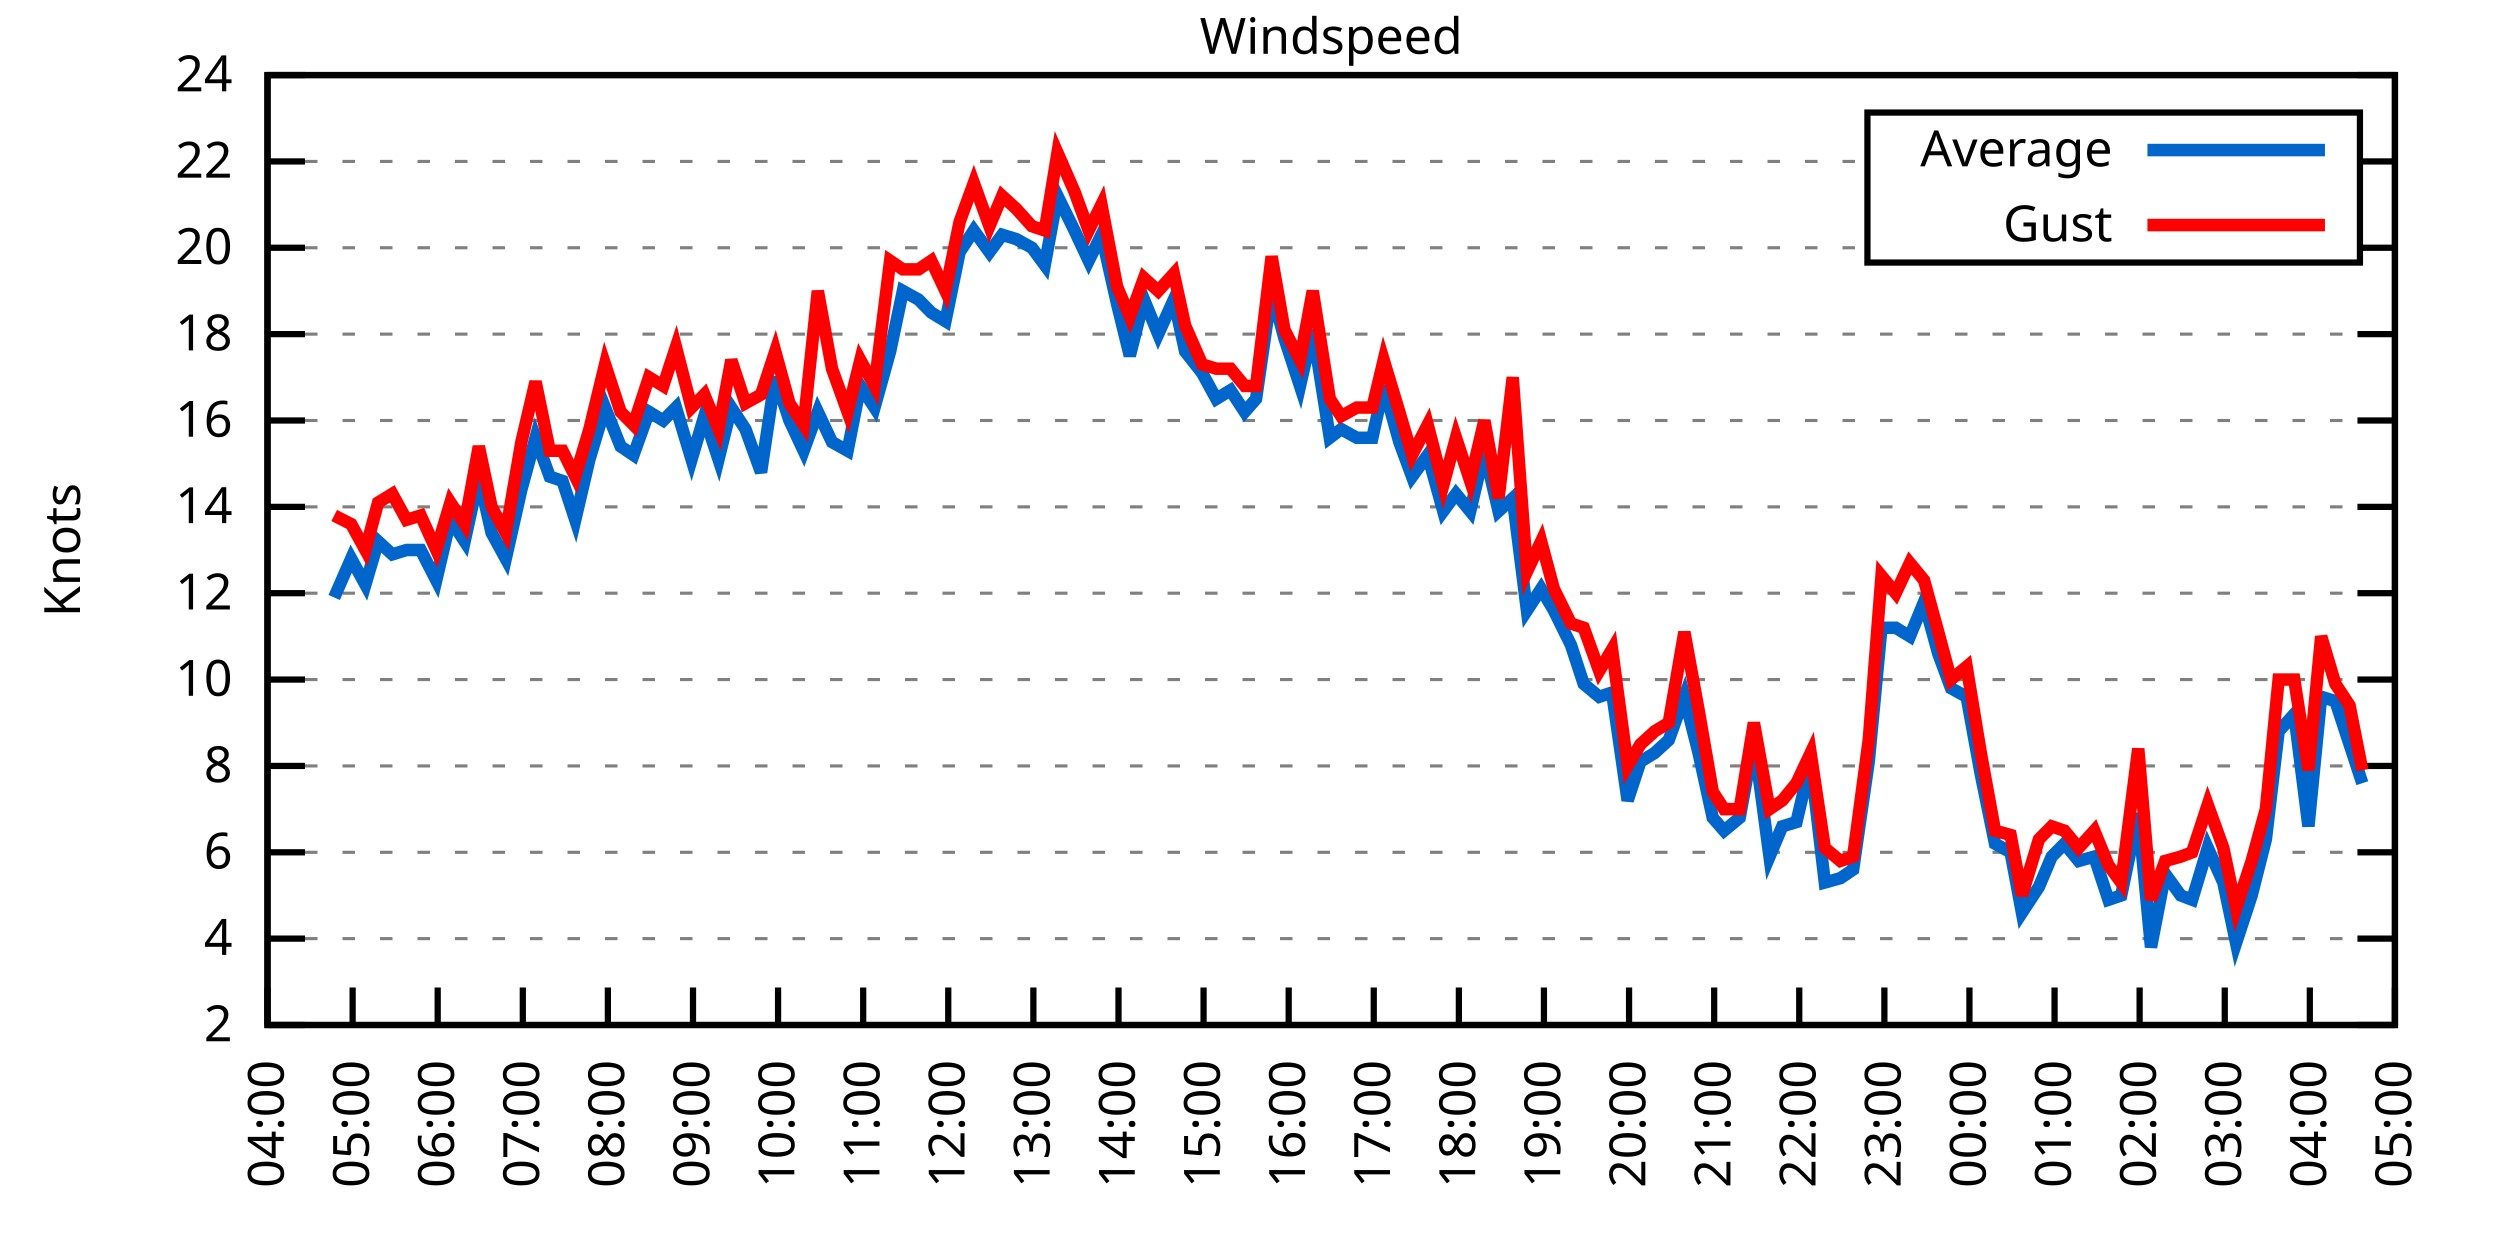
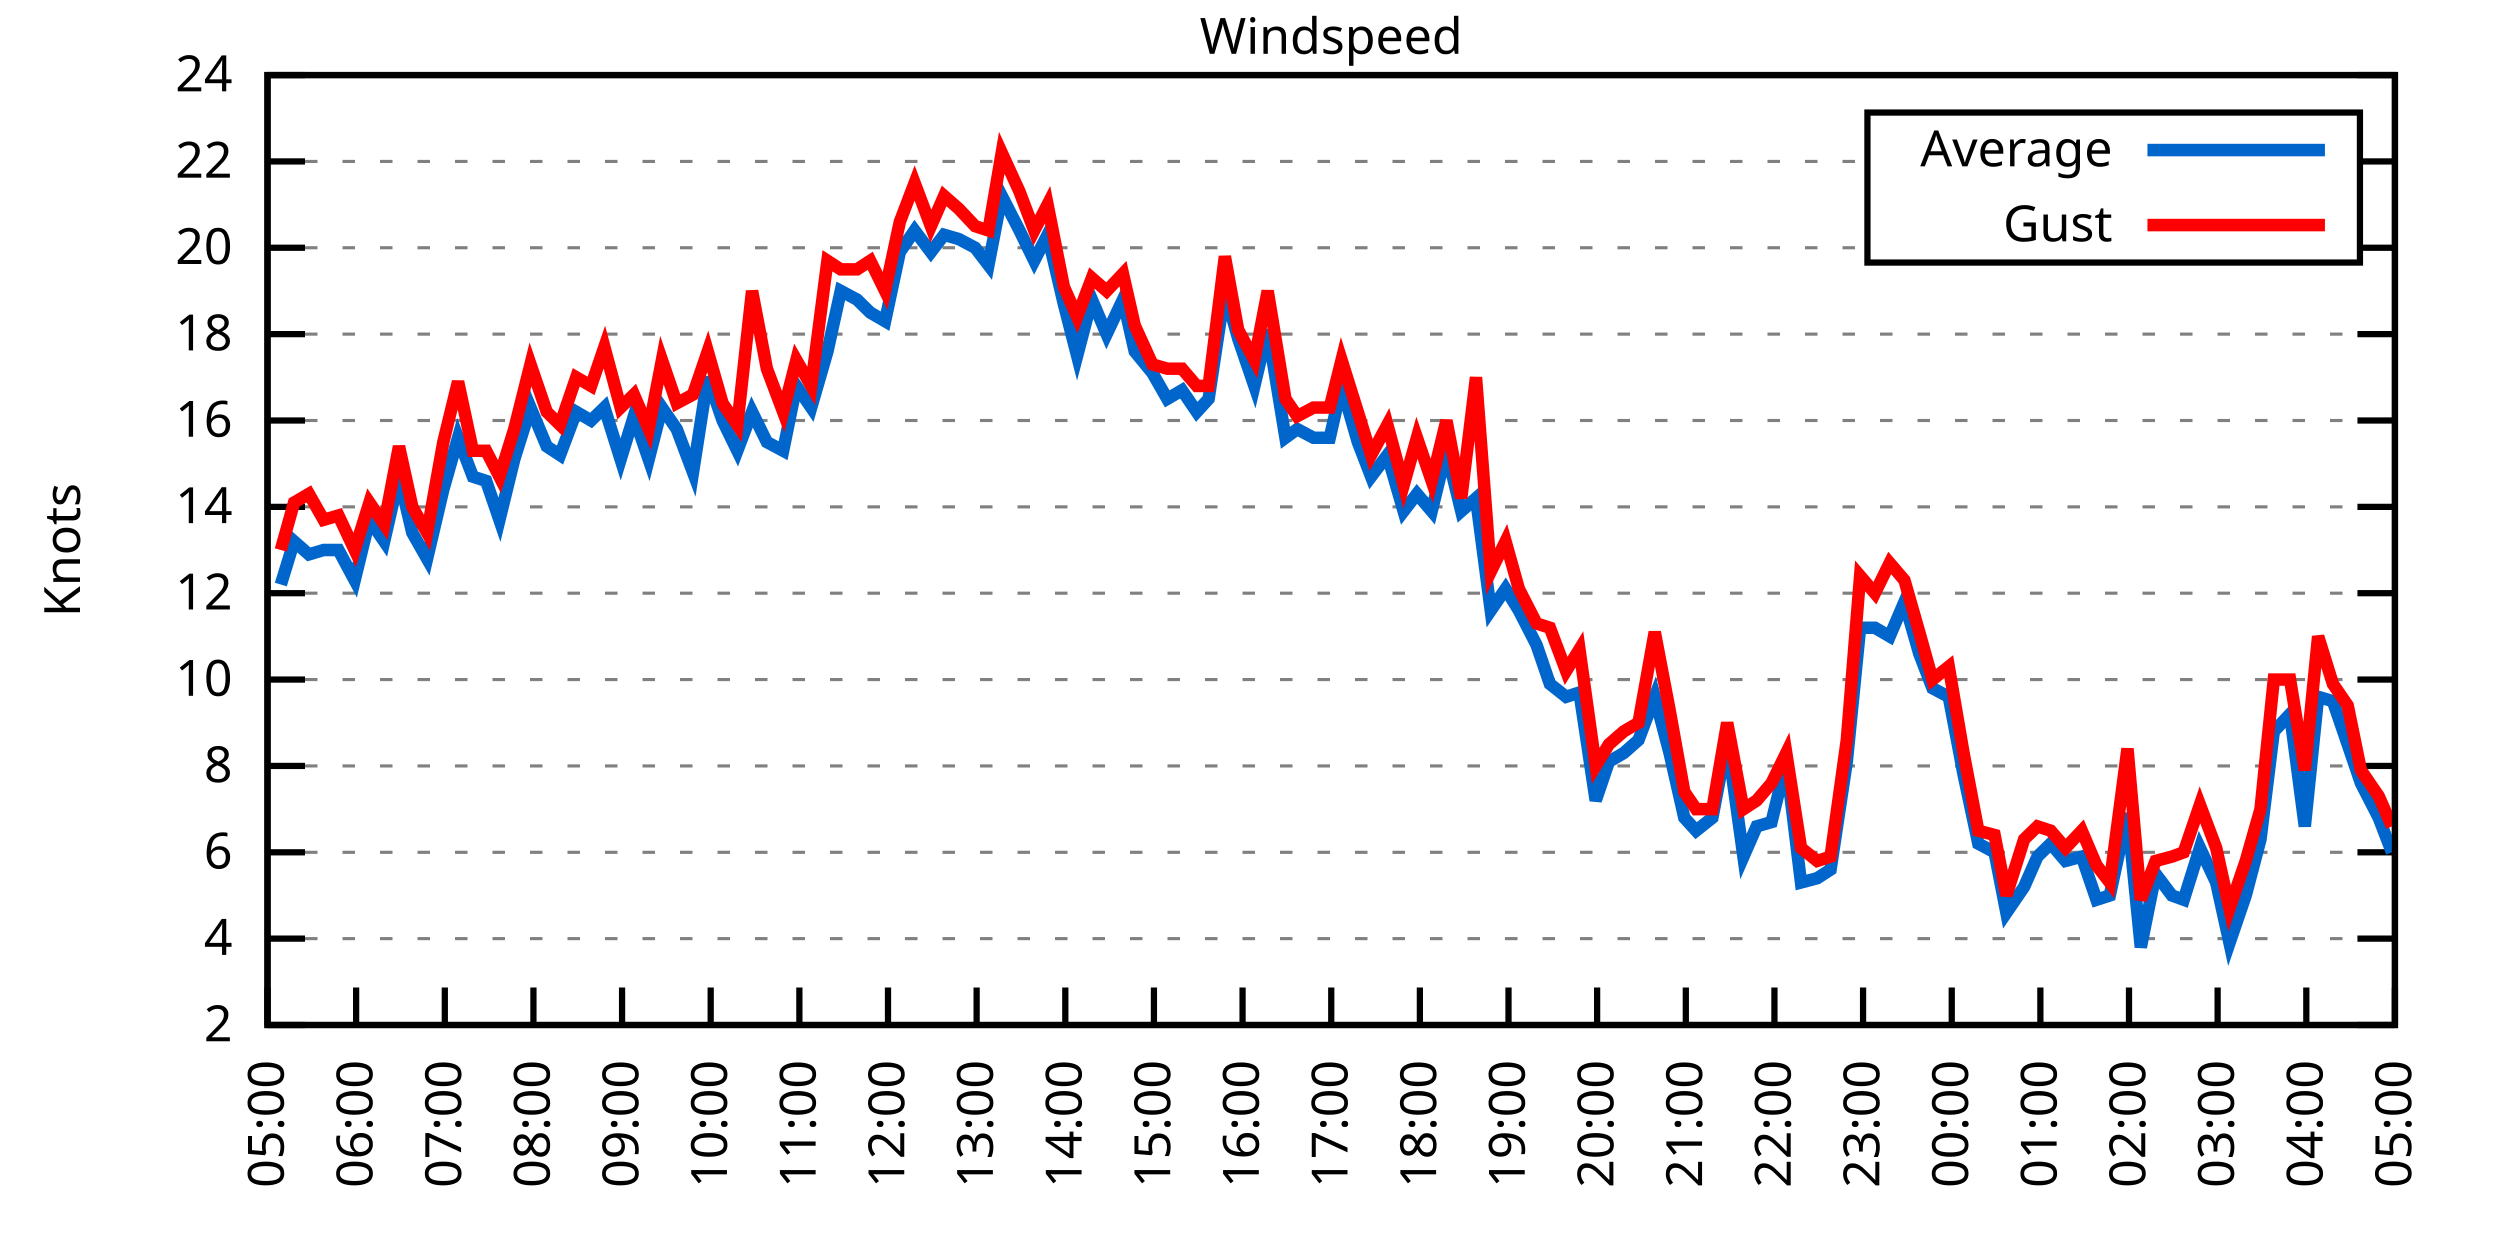
<svg xmlns="http://www.w3.org/2000/svg" xmlns:xlink="http://www.w3.org/1999/xlink" width="400" height="200" viewBox="0 0 400 200">
  <g id="gnuplot_canvas">
    <rect x="0" y="0" width="400" height="200" fill="none" />
    <defs>
      <circle id="gpDot" r="0.5" stroke-width="0.5" stroke="currentColor" />
      <path id="gpPt0" stroke-width="0.333" stroke="currentColor" d="M-1,0 h2 M0,-1 v2" />
      <path id="gpPt1" stroke-width="0.333" stroke="currentColor" d="M-1,-1 L1,1 M1,-1 L-1,1" />
      <path id="gpPt2" stroke-width="0.333" stroke="currentColor" d="M-1,0 L1,0 M0,-1 L0,1 M-1,-1 L1,1 M-1,1 L1,-1" />
      <rect id="gpPt3" stroke-width="0.333" stroke="currentColor" x="-1" y="-1" width="2" height="2" />
      <rect id="gpPt4" stroke-width="0.333" stroke="currentColor" fill="currentColor" x="-1" y="-1" width="2" height="2" />
      <circle id="gpPt5" stroke-width="0.333" stroke="currentColor" cx="0" cy="0" r="1" />
      <use xlink:href="#gpPt5" id="gpPt6" fill="currentColor" stroke="none" />
      <path id="gpPt7" stroke-width="0.333" stroke="currentColor" d="M0,-1.33 L-1.33,0.67 L1.33,0.67 z" />
      <use xlink:href="#gpPt7" id="gpPt8" fill="currentColor" stroke="none" />
      <use xlink:href="#gpPt7" id="gpPt9" stroke="currentColor" transform="rotate(180)" />
      <use xlink:href="#gpPt9" id="gpPt10" fill="currentColor" stroke="none" />
      <use xlink:href="#gpPt3" id="gpPt11" stroke="currentColor" transform="rotate(45)" />
      <use xlink:href="#gpPt11" id="gpPt12" fill="currentColor" stroke="none" />
      <path id="gpPt13" stroke-width="0.333" stroke="currentColor" d="M0,1.330 L1.265,0.411 L0.782,-1.067 L-0.782,-1.076 L-1.265,0.411 z" />
      <use xlink:href="#gpPt13" id="gpPt14" fill="currentColor" stroke="none" />
      <filter id="textbox" filterUnits="objectBoundingBox" x="0" y="0" height="1" width="1">
        <feFlood flood-color="white" flood-opacity="1" result="bgnd" />
        <feComposite in="SourceGraphic" in2="bgnd" operator="atop" />
      </filter>
      <filter id="greybox" filterUnits="objectBoundingBox" x="0" y="0" height="1" width="1">
        <feFlood flood-color="lightgrey" flood-opacity="1" result="grey" />
        <feComposite in="SourceGraphic" in2="grey" operator="atop" />
      </filter>
    </defs>
    <g fill="none" color="white" stroke="currentColor" stroke-width="1.00" stroke-linecap="butt" stroke-linejoin="miter">
</g>
    <g fill="none" color="black" stroke="currentColor" stroke-width="1.00" stroke-linecap="butt" stroke-linejoin="miter">
      <g stroke="none" shape-rendering="crispEdges">
        <polygon fill="rgb(255, 255, 255)" points="42.80,164.00 383.18,164.00 383.18,12.02 42.80,12.02 " />
      </g>
    </g>
    <g fill="none" color="black" stroke="currentColor" stroke-width="1.00" stroke-linecap="butt" stroke-linejoin="miter">
</g>
    <g fill="none" color="black" stroke="black" stroke-width="0.50" stroke-linecap="butt" stroke-linejoin="miter">
</g>
    <g fill="none" color="gray" stroke="currentColor" stroke-width="0.50" stroke-linecap="butt" stroke-linejoin="miter">
      <path stroke="gray" stroke-dasharray="2,4" class="gridline" d="M42.80,164.00 L383.19,164.00  " />
    </g>
    <g fill="none" color="gray" stroke="gray" stroke-width="1.00" stroke-linecap="butt" stroke-linejoin="miter">
</g>
    <g fill="none" color="black" stroke="currentColor" stroke-width="1.00" stroke-linecap="butt" stroke-linejoin="miter">
      <path stroke="black" d="M42.80,164.00 L48.80,164.00 M383.19,164.00 L377.19,164.00  " />
      <g transform="translate(37.20,166.60)" stroke="none" fill="black" font-family="Sans" font-size="8.00" text-anchor="end">
        <text>
          <tspan font-family="Sans"> 2</tspan>
        </text>
      </g>
    </g>
    <g fill="none" color="black" stroke="currentColor" stroke-width="1.00" stroke-linecap="butt" stroke-linejoin="miter">
</g>
    <g fill="none" color="black" stroke="black" stroke-width="0.50" stroke-linecap="butt" stroke-linejoin="miter">
</g>
    <g fill="none" color="gray" stroke="currentColor" stroke-width="0.50" stroke-linecap="butt" stroke-linejoin="miter">
      <path stroke="gray" stroke-dasharray="2,4" class="gridline" d="M42.80,150.18 L383.19,150.18  " />
    </g>
    <g fill="none" color="gray" stroke="gray" stroke-width="1.00" stroke-linecap="butt" stroke-linejoin="miter">
</g>
    <g fill="none" color="black" stroke="currentColor" stroke-width="1.00" stroke-linecap="butt" stroke-linejoin="miter">
      <path stroke="black" d="M42.80,150.18 L48.80,150.18 M383.19,150.18 L377.19,150.18  " />
      <g transform="translate(37.20,152.78)" stroke="none" fill="black" font-family="Sans" font-size="8.00" text-anchor="end">
        <text>
          <tspan font-family="Sans"> 4</tspan>
        </text>
      </g>
    </g>
    <g fill="none" color="black" stroke="currentColor" stroke-width="1.00" stroke-linecap="butt" stroke-linejoin="miter">
</g>
    <g fill="none" color="black" stroke="black" stroke-width="0.50" stroke-linecap="butt" stroke-linejoin="miter">
</g>
    <g fill="none" color="gray" stroke="currentColor" stroke-width="0.50" stroke-linecap="butt" stroke-linejoin="miter">
      <path stroke="gray" stroke-dasharray="2,4" class="gridline" d="M42.80,136.37 L383.19,136.37  " />
    </g>
    <g fill="none" color="gray" stroke="gray" stroke-width="1.00" stroke-linecap="butt" stroke-linejoin="miter">
</g>
    <g fill="none" color="black" stroke="currentColor" stroke-width="1.00" stroke-linecap="butt" stroke-linejoin="miter">
      <path stroke="black" d="M42.80,136.37 L48.80,136.37 M383.19,136.37 L377.19,136.37  " />
      <g transform="translate(37.20,138.97)" stroke="none" fill="black" font-family="Sans" font-size="8.00" text-anchor="end">
        <text>
          <tspan font-family="Sans"> 6</tspan>
        </text>
      </g>
    </g>
    <g fill="none" color="black" stroke="currentColor" stroke-width="1.00" stroke-linecap="butt" stroke-linejoin="miter">
</g>
    <g fill="none" color="black" stroke="black" stroke-width="0.50" stroke-linecap="butt" stroke-linejoin="miter">
</g>
    <g fill="none" color="gray" stroke="currentColor" stroke-width="0.50" stroke-linecap="butt" stroke-linejoin="miter">
      <path stroke="gray" stroke-dasharray="2,4" class="gridline" d="M42.80,122.55 L383.19,122.55  " />
    </g>
    <g fill="none" color="gray" stroke="gray" stroke-width="1.00" stroke-linecap="butt" stroke-linejoin="miter">
</g>
    <g fill="none" color="black" stroke="currentColor" stroke-width="1.00" stroke-linecap="butt" stroke-linejoin="miter">
      <path stroke="black" d="M42.80,122.55 L48.80,122.55 M383.19,122.55 L377.19,122.55  " />
      <g transform="translate(37.20,125.15)" stroke="none" fill="black" font-family="Sans" font-size="8.00" text-anchor="end">
        <text>
          <tspan font-family="Sans"> 8</tspan>
        </text>
      </g>
    </g>
    <g fill="none" color="black" stroke="currentColor" stroke-width="1.00" stroke-linecap="butt" stroke-linejoin="miter">
</g>
    <g fill="none" color="black" stroke="black" stroke-width="0.50" stroke-linecap="butt" stroke-linejoin="miter">
</g>
    <g fill="none" color="gray" stroke="currentColor" stroke-width="0.50" stroke-linecap="butt" stroke-linejoin="miter">
      <path stroke="gray" stroke-dasharray="2,4" class="gridline" d="M42.80,108.73 L383.19,108.73  " />
    </g>
    <g fill="none" color="gray" stroke="gray" stroke-width="1.00" stroke-linecap="butt" stroke-linejoin="miter">
</g>
    <g fill="none" color="black" stroke="currentColor" stroke-width="1.00" stroke-linecap="butt" stroke-linejoin="miter">
      <path stroke="black" d="M42.80,108.73 L48.80,108.73 M383.19,108.73 L377.19,108.73  " />
      <g transform="translate(37.20,111.33)" stroke="none" fill="black" font-family="Sans" font-size="8.00" text-anchor="end">
        <text>
          <tspan font-family="Sans"> 10</tspan>
        </text>
      </g>
    </g>
    <g fill="none" color="black" stroke="currentColor" stroke-width="1.00" stroke-linecap="butt" stroke-linejoin="miter">
</g>
    <g fill="none" color="black" stroke="black" stroke-width="0.50" stroke-linecap="butt" stroke-linejoin="miter">
</g>
    <g fill="none" color="gray" stroke="currentColor" stroke-width="0.50" stroke-linecap="butt" stroke-linejoin="miter">
      <path stroke="gray" stroke-dasharray="2,4" class="gridline" d="M42.80,94.91 L383.19,94.91  " />
    </g>
    <g fill="none" color="gray" stroke="gray" stroke-width="1.00" stroke-linecap="butt" stroke-linejoin="miter">
</g>
    <g fill="none" color="black" stroke="currentColor" stroke-width="1.00" stroke-linecap="butt" stroke-linejoin="miter">
      <path stroke="black" d="M42.80,94.91 L48.80,94.91 M383.19,94.91 L377.19,94.91  " />
      <g transform="translate(37.20,97.51)" stroke="none" fill="black" font-family="Sans" font-size="8.00" text-anchor="end">
        <text>
          <tspan font-family="Sans"> 12</tspan>
        </text>
      </g>
    </g>
    <g fill="none" color="black" stroke="currentColor" stroke-width="1.00" stroke-linecap="butt" stroke-linejoin="miter">
</g>
    <g fill="none" color="black" stroke="black" stroke-width="0.50" stroke-linecap="butt" stroke-linejoin="miter">
</g>
    <g fill="none" color="gray" stroke="currentColor" stroke-width="0.50" stroke-linecap="butt" stroke-linejoin="miter">
      <path stroke="gray" stroke-dasharray="2,4" class="gridline" d="M42.80,81.10 L383.19,81.10  " />
    </g>
    <g fill="none" color="gray" stroke="gray" stroke-width="1.00" stroke-linecap="butt" stroke-linejoin="miter">
</g>
    <g fill="none" color="black" stroke="currentColor" stroke-width="1.00" stroke-linecap="butt" stroke-linejoin="miter">
      <path stroke="black" d="M42.80,81.10 L48.80,81.10 M383.19,81.10 L377.19,81.10  " />
      <g transform="translate(37.20,83.70)" stroke="none" fill="black" font-family="Sans" font-size="8.00" text-anchor="end">
        <text>
          <tspan font-family="Sans"> 14</tspan>
        </text>
      </g>
    </g>
    <g fill="none" color="black" stroke="currentColor" stroke-width="1.00" stroke-linecap="butt" stroke-linejoin="miter">
</g>
    <g fill="none" color="black" stroke="black" stroke-width="0.50" stroke-linecap="butt" stroke-linejoin="miter">
</g>
    <g fill="none" color="gray" stroke="currentColor" stroke-width="0.50" stroke-linecap="butt" stroke-linejoin="miter">
      <path stroke="gray" stroke-dasharray="2,4" class="gridline" d="M42.80,67.28 L383.19,67.28  " />
    </g>
    <g fill="none" color="gray" stroke="gray" stroke-width="1.00" stroke-linecap="butt" stroke-linejoin="miter">
</g>
    <g fill="none" color="black" stroke="currentColor" stroke-width="1.00" stroke-linecap="butt" stroke-linejoin="miter">
      <path stroke="black" d="M42.80,67.28 L48.80,67.28 M383.19,67.28 L377.19,67.28  " />
      <g transform="translate(37.20,69.88)" stroke="none" fill="black" font-family="Sans" font-size="8.00" text-anchor="end">
        <text>
          <tspan font-family="Sans"> 16</tspan>
        </text>
      </g>
    </g>
    <g fill="none" color="black" stroke="currentColor" stroke-width="1.00" stroke-linecap="butt" stroke-linejoin="miter">
</g>
    <g fill="none" color="black" stroke="black" stroke-width="0.50" stroke-linecap="butt" stroke-linejoin="miter">
</g>
    <g fill="none" color="gray" stroke="currentColor" stroke-width="0.50" stroke-linecap="butt" stroke-linejoin="miter">
      <path stroke="gray" stroke-dasharray="2,4" class="gridline" d="M42.80,53.46 L383.19,53.46  " />
    </g>
    <g fill="none" color="gray" stroke="gray" stroke-width="1.00" stroke-linecap="butt" stroke-linejoin="miter">
</g>
    <g fill="none" color="black" stroke="currentColor" stroke-width="1.00" stroke-linecap="butt" stroke-linejoin="miter">
      <path stroke="black" d="M42.80,53.46 L48.80,53.46 M383.19,53.46 L377.19,53.46  " />
      <g transform="translate(37.20,56.06)" stroke="none" fill="black" font-family="Sans" font-size="8.00" text-anchor="end">
        <text>
          <tspan font-family="Sans"> 18</tspan>
        </text>
      </g>
    </g>
    <g fill="none" color="black" stroke="currentColor" stroke-width="1.00" stroke-linecap="butt" stroke-linejoin="miter">
</g>
    <g fill="none" color="black" stroke="black" stroke-width="0.50" stroke-linecap="butt" stroke-linejoin="miter">
</g>
    <g fill="none" color="gray" stroke="currentColor" stroke-width="0.50" stroke-linecap="butt" stroke-linejoin="miter">
      <path stroke="gray" stroke-dasharray="2,4" class="gridline" d="M42.80,39.64 L298.79,39.64 M377.59,39.64 L383.19,39.64  " />
    </g>
    <g fill="none" color="gray" stroke="gray" stroke-width="1.00" stroke-linecap="butt" stroke-linejoin="miter">
</g>
    <g fill="none" color="black" stroke="currentColor" stroke-width="1.00" stroke-linecap="butt" stroke-linejoin="miter">
      <path stroke="black" d="M42.80,39.64 L48.80,39.64 M383.19,39.64 L377.19,39.64  " />
      <g transform="translate(37.20,42.24)" stroke="none" fill="black" font-family="Sans" font-size="8.00" text-anchor="end">
        <text>
          <tspan font-family="Sans"> 20</tspan>
        </text>
      </g>
    </g>
    <g fill="none" color="black" stroke="currentColor" stroke-width="1.00" stroke-linecap="butt" stroke-linejoin="miter">
</g>
    <g fill="none" color="black" stroke="black" stroke-width="0.50" stroke-linecap="butt" stroke-linejoin="miter">
</g>
    <g fill="none" color="gray" stroke="currentColor" stroke-width="0.50" stroke-linecap="butt" stroke-linejoin="miter">
      <path stroke="gray" stroke-dasharray="2,4" class="gridline" d="M42.80,25.83 L298.79,25.83 M377.59,25.83 L383.19,25.83  " />
    </g>
    <g fill="none" color="gray" stroke="gray" stroke-width="1.00" stroke-linecap="butt" stroke-linejoin="miter">
</g>
    <g fill="none" color="black" stroke="currentColor" stroke-width="1.00" stroke-linecap="butt" stroke-linejoin="miter">
      <path stroke="black" d="M42.80,25.83 L48.80,25.83 M383.19,25.83 L377.19,25.83  " />
      <g transform="translate(37.20,28.43)" stroke="none" fill="black" font-family="Sans" font-size="8.00" text-anchor="end">
        <text>
          <tspan font-family="Sans"> 22</tspan>
        </text>
      </g>
    </g>
    <g fill="none" color="black" stroke="currentColor" stroke-width="1.00" stroke-linecap="butt" stroke-linejoin="miter">
</g>
    <g fill="none" color="black" stroke="black" stroke-width="0.50" stroke-linecap="butt" stroke-linejoin="miter">
</g>
    <g fill="none" color="gray" stroke="currentColor" stroke-width="0.50" stroke-linecap="butt" stroke-linejoin="miter">
      <path stroke="gray" stroke-dasharray="2,4" class="gridline" d="M42.80,12.01 L383.19,12.01  " />
    </g>
    <g fill="none" color="gray" stroke="gray" stroke-width="1.00" stroke-linecap="butt" stroke-linejoin="miter">
</g>
    <g fill="none" color="black" stroke="currentColor" stroke-width="1.00" stroke-linecap="butt" stroke-linejoin="miter">
      <path stroke="black" d="M42.80,12.01 L48.80,12.01 M383.19,12.01 L377.19,12.01  " />
      <g transform="translate(37.20,14.61)" stroke="none" fill="black" font-family="Sans" font-size="8.00" text-anchor="end">
        <text>
          <tspan font-family="Sans"> 24</tspan>
        </text>
      </g>
    </g>
    <g fill="none" color="black" stroke="currentColor" stroke-width="1.00" stroke-linecap="butt" stroke-linejoin="miter">
      <path stroke="black" d="M42.80,164.00 L42.80,158.00  " />
      <g transform="translate(45.40,169.60) rotate(270.00)" stroke="none" fill="black" font-family="Sans" font-size="8.00" text-anchor="end">
        <text>
-           <tspan font-family="Sans">04:00</tspan>
-         </text>
-       </g>
-     </g>
-     <g fill="none" color="black" stroke="currentColor" stroke-width="1.00" stroke-linecap="butt" stroke-linejoin="miter">
-       <path stroke="black" d="M56.42,164.00 L56.42,158.00  " />
-       <g transform="translate(59.02,169.60) rotate(270.00)" stroke="none" fill="black" font-family="Sans" font-size="8.00" text-anchor="end">
-         <text>
          <tspan font-family="Sans">05:00</tspan>
        </text>
      </g>
    </g>
    <g fill="none" color="black" stroke="currentColor" stroke-width="1.00" stroke-linecap="butt" stroke-linejoin="miter">
-       <path stroke="black" d="M70.03,164.00 L70.03,158.00  " />
-       <g transform="translate(72.63,169.60) rotate(270.00)" stroke="none" fill="black" font-family="Sans" font-size="8.00" text-anchor="end">
+       <path stroke="black" d="M56.98,164.00 L56.98,158.00  " />
+       <g transform="translate(59.58,169.60) rotate(270.00)" stroke="none" fill="black" font-family="Sans" font-size="8.00" text-anchor="end">
        <text>
          <tspan font-family="Sans">06:00</tspan>
        </text>
      </g>
    </g>
    <g fill="none" color="black" stroke="currentColor" stroke-width="1.00" stroke-linecap="butt" stroke-linejoin="miter">
-       <path stroke="black" d="M83.65,164.00 L83.65,158.00  " />
-       <g transform="translate(86.25,169.60) rotate(270.00)" stroke="none" fill="black" font-family="Sans" font-size="8.00" text-anchor="end">
+       <path stroke="black" d="M71.17,164.00 L71.17,158.00  " />
+       <g transform="translate(73.77,169.60) rotate(270.00)" stroke="none" fill="black" font-family="Sans" font-size="8.00" text-anchor="end">
        <text>
          <tspan font-family="Sans">07:00</tspan>
        </text>
      </g>
    </g>
    <g fill="none" color="black" stroke="currentColor" stroke-width="1.00" stroke-linecap="butt" stroke-linejoin="miter">
-       <path stroke="black" d="M97.26,164.00 L97.26,158.00  " />
-       <g transform="translate(99.86,169.60) rotate(270.00)" stroke="none" fill="black" font-family="Sans" font-size="8.00" text-anchor="end">
+       <path stroke="black" d="M85.35,164.00 L85.35,158.00  " />
+       <g transform="translate(87.95,169.60) rotate(270.00)" stroke="none" fill="black" font-family="Sans" font-size="8.00" text-anchor="end">
        <text>
          <tspan font-family="Sans">08:00</tspan>
        </text>
      </g>
    </g>
    <g fill="none" color="black" stroke="currentColor" stroke-width="1.00" stroke-linecap="butt" stroke-linejoin="miter">
-       <path stroke="black" d="M110.88,164.00 L110.88,158.00  " />
-       <g transform="translate(113.48,169.60) rotate(270.00)" stroke="none" fill="black" font-family="Sans" font-size="8.00" text-anchor="end">
+       <path stroke="black" d="M99.53,164.00 L99.53,158.00  " />
+       <g transform="translate(102.13,169.60) rotate(270.00)" stroke="none" fill="black" font-family="Sans" font-size="8.00" text-anchor="end">
        <text>
          <tspan font-family="Sans">09:00</tspan>
        </text>
      </g>
    </g>
    <g fill="none" color="black" stroke="currentColor" stroke-width="1.00" stroke-linecap="butt" stroke-linejoin="miter">
-       <path stroke="black" d="M124.49,164.00 L124.49,158.00  " />
-       <g transform="translate(127.09,169.60) rotate(270.00)" stroke="none" fill="black" font-family="Sans" font-size="8.00" text-anchor="end">
+       <path stroke="black" d="M113.71,164.00 L113.71,158.00  " />
+       <g transform="translate(116.31,169.60) rotate(270.00)" stroke="none" fill="black" font-family="Sans" font-size="8.00" text-anchor="end">
        <text>
          <tspan font-family="Sans">10:00</tspan>
        </text>
      </g>
    </g>
    <g fill="none" color="black" stroke="currentColor" stroke-width="1.00" stroke-linecap="butt" stroke-linejoin="miter">
-       <path stroke="black" d="M138.11,164.00 L138.11,158.00  " />
-       <g transform="translate(140.71,169.60) rotate(270.00)" stroke="none" fill="black" font-family="Sans" font-size="8.00" text-anchor="end">
+       <path stroke="black" d="M127.90,164.00 L127.90,158.00  " />
+       <g transform="translate(130.50,169.60) rotate(270.00)" stroke="none" fill="black" font-family="Sans" font-size="8.00" text-anchor="end">
        <text>
          <tspan font-family="Sans">11:00</tspan>
        </text>
      </g>
    </g>
    <g fill="none" color="black" stroke="currentColor" stroke-width="1.00" stroke-linecap="butt" stroke-linejoin="miter">
-       <path stroke="black" d="M151.72,164.00 L151.72,158.00  " />
-       <g transform="translate(154.32,169.60) rotate(270.00)" stroke="none" fill="black" font-family="Sans" font-size="8.00" text-anchor="end">
+       <path stroke="black" d="M142.08,164.00 L142.08,158.00  " />
+       <g transform="translate(144.68,169.60) rotate(270.00)" stroke="none" fill="black" font-family="Sans" font-size="8.00" text-anchor="end">
        <text>
          <tspan font-family="Sans">12:00</tspan>
        </text>
      </g>
    </g>
    <g fill="none" color="black" stroke="currentColor" stroke-width="1.00" stroke-linecap="butt" stroke-linejoin="miter">
-       <path stroke="black" d="M165.34,164.00 L165.34,158.00  " />
-       <g transform="translate(167.94,169.60) rotate(270.00)" stroke="none" fill="black" font-family="Sans" font-size="8.00" text-anchor="end">
+       <path stroke="black" d="M156.26,164.00 L156.26,158.00  " />
+       <g transform="translate(158.86,169.60) rotate(270.00)" stroke="none" fill="black" font-family="Sans" font-size="8.00" text-anchor="end">
        <text>
          <tspan font-family="Sans">13:00</tspan>
        </text>
      </g>
    </g>
    <g fill="none" color="black" stroke="currentColor" stroke-width="1.00" stroke-linecap="butt" stroke-linejoin="miter">
-       <path stroke="black" d="M178.96,164.00 L178.96,158.00  " />
-       <g transform="translate(181.56,169.60) rotate(270.00)" stroke="none" fill="black" font-family="Sans" font-size="8.00" text-anchor="end">
+       <path stroke="black" d="M170.45,164.00 L170.45,158.00  " />
+       <g transform="translate(173.05,169.60) rotate(270.00)" stroke="none" fill="black" font-family="Sans" font-size="8.00" text-anchor="end">
        <text>
          <tspan font-family="Sans">14:00</tspan>
        </text>
      </g>
    </g>
    <g fill="none" color="black" stroke="currentColor" stroke-width="1.00" stroke-linecap="butt" stroke-linejoin="miter">
-       <path stroke="black" d="M192.57,164.00 L192.57,158.00  " />
-       <g transform="translate(195.17,169.60) rotate(270.00)" stroke="none" fill="black" font-family="Sans" font-size="8.00" text-anchor="end">
+       <path stroke="black" d="M184.63,164.00 L184.63,158.00  " />
+       <g transform="translate(187.23,169.60) rotate(270.00)" stroke="none" fill="black" font-family="Sans" font-size="8.00" text-anchor="end">
        <text>
          <tspan font-family="Sans">15:00</tspan>
        </text>
      </g>
    </g>
    <g fill="none" color="black" stroke="currentColor" stroke-width="1.00" stroke-linecap="butt" stroke-linejoin="miter">
-       <path stroke="black" d="M206.19,164.00 L206.19,158.00  " />
-       <g transform="translate(208.79,169.60) rotate(270.00)" stroke="none" fill="black" font-family="Sans" font-size="8.00" text-anchor="end">
+       <path stroke="black" d="M198.81,164.00 L198.81,158.00  " />
+       <g transform="translate(201.41,169.60) rotate(270.00)" stroke="none" fill="black" font-family="Sans" font-size="8.00" text-anchor="end">
        <text>
          <tspan font-family="Sans">16:00</tspan>
        </text>
      </g>
    </g>
    <g fill="none" color="black" stroke="currentColor" stroke-width="1.00" stroke-linecap="butt" stroke-linejoin="miter">
-       <path stroke="black" d="M219.80,164.00 L219.80,158.00  " />
-       <g transform="translate(222.40,169.60) rotate(270.00)" stroke="none" fill="black" font-family="Sans" font-size="8.00" text-anchor="end">
+       <path stroke="black" d="M213.00,164.00 L213.00,158.00  " />
+       <g transform="translate(215.60,169.60) rotate(270.00)" stroke="none" fill="black" font-family="Sans" font-size="8.00" text-anchor="end">
        <text>
          <tspan font-family="Sans">17:00</tspan>
        </text>
      </g>
    </g>
    <g fill="none" color="black" stroke="currentColor" stroke-width="1.00" stroke-linecap="butt" stroke-linejoin="miter">
-       <path stroke="black" d="M233.42,164.00 L233.42,158.00  " />
-       <g transform="translate(236.02,169.60) rotate(270.00)" stroke="none" fill="black" font-family="Sans" font-size="8.00" text-anchor="end">
+       <path stroke="black" d="M227.18,164.00 L227.18,158.00  " />
+       <g transform="translate(229.78,169.60) rotate(270.00)" stroke="none" fill="black" font-family="Sans" font-size="8.00" text-anchor="end">
        <text>
          <tspan font-family="Sans">18:00</tspan>
        </text>
      </g>
    </g>
    <g fill="none" color="black" stroke="currentColor" stroke-width="1.00" stroke-linecap="butt" stroke-linejoin="miter">
-       <path stroke="black" d="M247.03,164.00 L247.03,158.00  " />
-       <g transform="translate(249.63,169.60) rotate(270.00)" stroke="none" fill="black" font-family="Sans" font-size="8.00" text-anchor="end">
+       <path stroke="black" d="M241.36,164.00 L241.36,158.00  " />
+       <g transform="translate(243.96,169.60) rotate(270.00)" stroke="none" fill="black" font-family="Sans" font-size="8.00" text-anchor="end">
        <text>
          <tspan font-family="Sans">19:00</tspan>
        </text>
      </g>
    </g>
    <g fill="none" color="black" stroke="currentColor" stroke-width="1.00" stroke-linecap="butt" stroke-linejoin="miter">
-       <path stroke="black" d="M260.65,164.00 L260.65,158.00  " />
-       <g transform="translate(263.25,169.60) rotate(270.00)" stroke="none" fill="black" font-family="Sans" font-size="8.00" text-anchor="end">
+       <path stroke="black" d="M255.54,164.00 L255.54,158.00  " />
+       <g transform="translate(258.14,169.60) rotate(270.00)" stroke="none" fill="black" font-family="Sans" font-size="8.00" text-anchor="end">
        <text>
          <tspan font-family="Sans">20:00</tspan>
        </text>
      </g>
    </g>
    <g fill="none" color="black" stroke="currentColor" stroke-width="1.00" stroke-linecap="butt" stroke-linejoin="miter">
-       <path stroke="black" d="M274.27,164.00 L274.27,158.00  " />
-       <g transform="translate(276.87,169.60) rotate(270.00)" stroke="none" fill="black" font-family="Sans" font-size="8.00" text-anchor="end">
+       <path stroke="black" d="M269.73,164.00 L269.73,158.00  " />
+       <g transform="translate(272.33,169.60) rotate(270.00)" stroke="none" fill="black" font-family="Sans" font-size="8.00" text-anchor="end">
        <text>
          <tspan font-family="Sans">21:00</tspan>
        </text>
      </g>
    </g>
    <g fill="none" color="black" stroke="currentColor" stroke-width="1.00" stroke-linecap="butt" stroke-linejoin="miter">
-       <path stroke="black" d="M287.88,164.00 L287.88,158.00  " />
-       <g transform="translate(290.48,169.60) rotate(270.00)" stroke="none" fill="black" font-family="Sans" font-size="8.00" text-anchor="end">
+       <path stroke="black" d="M283.91,164.00 L283.91,158.00  " />
+       <g transform="translate(286.51,169.60) rotate(270.00)" stroke="none" fill="black" font-family="Sans" font-size="8.00" text-anchor="end">
        <text>
          <tspan font-family="Sans">22:00</tspan>
        </text>
      </g>
    </g>
    <g fill="none" color="black" stroke="currentColor" stroke-width="1.00" stroke-linecap="butt" stroke-linejoin="miter">
-       <path stroke="black" d="M301.50,164.00 L301.50,158.00  " />
-       <g transform="translate(304.10,169.60) rotate(270.00)" stroke="none" fill="black" font-family="Sans" font-size="8.00" text-anchor="end">
+       <path stroke="black" d="M298.09,164.00 L298.09,158.00  " />
+       <g transform="translate(300.69,169.60) rotate(270.00)" stroke="none" fill="black" font-family="Sans" font-size="8.00" text-anchor="end">
        <text>
          <tspan font-family="Sans">23:00</tspan>
        </text>
      </g>
    </g>
    <g fill="none" color="black" stroke="currentColor" stroke-width="1.00" stroke-linecap="butt" stroke-linejoin="miter">
-       <path stroke="black" d="M315.11,164.00 L315.11,158.00  " />
-       <g transform="translate(317.71,169.60) rotate(270.00)" stroke="none" fill="black" font-family="Sans" font-size="8.00" text-anchor="end">
+       <path stroke="black" d="M312.28,164.00 L312.28,158.00  " />
+       <g transform="translate(314.88,169.60) rotate(270.00)" stroke="none" fill="black" font-family="Sans" font-size="8.00" text-anchor="end">
        <text>
          <tspan font-family="Sans">00:00</tspan>
        </text>
      </g>
    </g>
    <g fill="none" color="black" stroke="currentColor" stroke-width="1.00" stroke-linecap="butt" stroke-linejoin="miter">
-       <path stroke="black" d="M328.73,164.00 L328.73,158.00  " />
-       <g transform="translate(331.33,169.60) rotate(270.00)" stroke="none" fill="black" font-family="Sans" font-size="8.00" text-anchor="end">
+       <path stroke="black" d="M326.46,164.00 L326.46,158.00  " />
+       <g transform="translate(329.06,169.60) rotate(270.00)" stroke="none" fill="black" font-family="Sans" font-size="8.00" text-anchor="end">
        <text>
          <tspan font-family="Sans">01:00</tspan>
        </text>
      </g>
    </g>
    <g fill="none" color="black" stroke="currentColor" stroke-width="1.00" stroke-linecap="butt" stroke-linejoin="miter">
-       <path stroke="black" d="M342.34,164.00 L342.34,158.00  " />
-       <g transform="translate(344.94,169.60) rotate(270.00)" stroke="none" fill="black" font-family="Sans" font-size="8.00" text-anchor="end">
+       <path stroke="black" d="M340.64,164.00 L340.64,158.00  " />
+       <g transform="translate(343.24,169.60) rotate(270.00)" stroke="none" fill="black" font-family="Sans" font-size="8.00" text-anchor="end">
        <text>
          <tspan font-family="Sans">02:00</tspan>
        </text>
      </g>
    </g>
    <g fill="none" color="black" stroke="currentColor" stroke-width="1.00" stroke-linecap="butt" stroke-linejoin="miter">
-       <path stroke="black" d="M355.96,164.00 L355.96,158.00  " />
-       <g transform="translate(358.56,169.60) rotate(270.00)" stroke="none" fill="black" font-family="Sans" font-size="8.00" text-anchor="end">
+       <path stroke="black" d="M354.82,164.00 L354.82,158.00  " />
+       <g transform="translate(357.42,169.60) rotate(270.00)" stroke="none" fill="black" font-family="Sans" font-size="8.00" text-anchor="end">
        <text>
          <tspan font-family="Sans">03:00</tspan>
        </text>
      </g>
    </g>
    <g fill="none" color="black" stroke="currentColor" stroke-width="1.00" stroke-linecap="butt" stroke-linejoin="miter">
-       <path stroke="black" d="M369.57,164.00 L369.57,158.00  " />
-       <g transform="translate(372.17,169.60) rotate(270.00)" stroke="none" fill="black" font-family="Sans" font-size="8.00" text-anchor="end">
+       <path stroke="black" d="M369.01,164.00 L369.01,158.00  " />
+       <g transform="translate(371.61,169.60) rotate(270.00)" stroke="none" fill="black" font-family="Sans" font-size="8.00" text-anchor="end">
        <text>
          <tspan font-family="Sans">04:00</tspan>
        </text>
      </g>
    </g>
    <g fill="none" color="black" stroke="currentColor" stroke-width="1.00" stroke-linecap="butt" stroke-linejoin="miter">
      <path stroke="black" d="M383.19,164.00 L383.19,158.00  " />
      <g transform="translate(385.79,169.60) rotate(270.00)" stroke="none" fill="black" font-family="Sans" font-size="8.00" text-anchor="end">
        <text>
          <tspan font-family="Sans">05:00</tspan>
        </text>
      </g>
    </g>
    <g fill="none" color="black" stroke="currentColor" stroke-width="1.00" stroke-linecap="butt" stroke-linejoin="miter">
</g>
    <g fill="none" color="black" stroke="currentColor" stroke-width="1.00" stroke-linecap="butt" stroke-linejoin="miter">
      <path stroke="black" d="M42.80,12.01 L42.80,164.00 L383.19,164.00 L383.19,12.01 L42.80,12.01 Z  " />
    </g>
    <g fill="none" color="black" stroke="currentColor" stroke-width="1.00" stroke-linecap="butt" stroke-linejoin="miter">
</g>
    <g fill="none" color="black" stroke="currentColor" stroke-width="1.00" stroke-linecap="butt" stroke-linejoin="miter">
      <path stroke="black" d="M298.79,42.01 L298.79,18.01 L377.59,18.01 L377.59,42.01 L298.79,42.01 Z  " />
    </g>
    <g id="Windspeed_plot_1">
      <g fill="none" color="white" stroke="black" stroke-width="2.00" stroke-linecap="butt" stroke-linejoin="miter">
</g>
      <g fill="none" color="black" stroke="currentColor" stroke-width="2.00" stroke-linecap="butt" stroke-linejoin="miter">
        <g transform="translate(337.99,26.61)" stroke="none" fill="black" font-family="Sans" font-size="8.00" text-anchor="end">
          <text>
            <tspan font-family="Sans">Average</tspan>
          </text>
        </g>
      </g>
      <g fill="none" color="black" stroke="currentColor" stroke-width="2.00" stroke-linecap="butt" stroke-linejoin="miter">
-         <path stroke="rgb(  0, 102, 204)" d="M343.59,24.01 L371.99,24.01 M53.47,95.60 L56.19,89.39 L58.46,93.53 L60.50,86.62 L62.77,88.70 L65.04,88.00   L67.31,88.00 L69.80,92.84 L72.07,83.17 L74.34,86.62 L76.61,76.26 L78.65,85.24 L80.92,89.39 L83.42,78.33   L85.69,70.04 L87.96,76.26 L90.00,76.95 L92.04,83.17 L94.31,73.50 L96.81,65.21 L99.30,71.42 L101.35,72.81   L103.84,65.90 L106.11,67.28 L108.15,65.21 L110.65,73.50 L112.69,66.59 L114.96,73.50 L117.01,65.21 L119.27,68.66   L121.77,75.57 L124.04,60.37 L126.31,67.28 L128.58,72.12 L130.85,65.90 L133.12,70.73 L135.61,72.12 L137.66,61.75   L139.92,65.21 L142.42,56.23 L144.46,46.55 L146.96,47.93 L149.00,50.01 L151.27,51.39 L153.54,40.34 L155.81,36.88   L158.31,40.34 L160.35,37.57 L162.62,38.26 L165.11,39.64 L167.16,42.41 L169.20,31.35 L171.92,36.88 L174.19,41.72   L176.23,37.57 L178.73,48.63 L180.77,56.92 L183.04,47.93 L185.31,53.46 L187.81,47.93 L189.62,56.23 L192.34,59.68   L194.61,63.82 L196.88,62.44 L199.15,65.90 L200.97,63.82 L203.46,46.55 L205.51,54.15 L208.00,61.75 L210.04,52.77   L212.77,70.04 L214.58,68.66 L217.08,70.04 L219.58,70.04 L221.39,61.75 L223.89,70.73 L225.93,76.26 L228.43,72.81   L230.92,81.79 L232.96,79.02 L235.23,81.79 L237.50,72.12 L239.77,81.79 L242.04,79.71 L244.31,97.68 L246.58,94.22   L248.62,97.68 L251.35,103.20 L253.39,109.42 L255.88,111.49 L257.93,110.80 L260.42,128.08 L262.47,121.86 L264.73,120.48   L267.00,118.40 L269.50,111.49 L271.77,120.48 L274.04,130.84 L275.85,132.91 L278.35,130.84 L280.62,118.40 L283.12,137.06   L285.16,132.22 L287.43,131.53 L289.70,121.86 L291.97,141.20 L294.46,140.51 L296.50,139.13 L299.00,121.86 L301.04,100.44   L303.31,100.44 L305.58,101.82 L307.85,96.30 L310.12,104.59 L312.16,110.11 L314.66,111.49 L316.93,123.93 L319.20,134.98   L321.69,136.37 L323.51,146.04 L326.23,141.89 L328.27,137.06 L330.32,134.98 L332.59,137.75 L335.08,137.06 L337.35,143.96   L339.39,143.27 L342.12,130.15 L344.16,151.56 L346.43,139.82 L348.92,143.27 L350.74,143.96 L353.24,135.67 L355.73,141.20   L357.77,150.87 L360.27,143.27 L362.54,134.29 L364.58,117.02 L367.08,114.26 L369.35,132.22 L371.39,111.49 L373.66,112.19   L375.93,119.09 L377.97,125.31  " />
+         <path stroke="rgb(  0, 102, 204)" d="M343.59,24.01 L371.99,24.01 M44.93,93.53 L47.05,86.62 L49.42,88.70 L51.78,88.00 L54.15,88.00 L56.75,92.84   L59.11,83.17 L61.47,86.62 L63.84,76.26 L65.97,85.24 L68.33,89.39 L70.93,78.33 L73.29,70.04 L75.66,76.26   L77.78,76.95 L79.91,83.17 L82.28,73.50 L84.88,65.21 L87.48,71.42 L89.60,72.81 L92.20,65.90 L94.57,67.28   L96.70,65.21 L99.30,73.50 L101.42,66.59 L103.79,73.50 L105.91,65.21 L108.28,68.66 L110.88,75.57 L113.24,60.37   L115.61,67.28 L117.97,72.12 L120.33,65.90 L122.70,70.73 L125.30,72.12 L127.42,61.75 L129.79,65.21 L132.39,56.23   L134.52,46.55 L137.12,47.93 L139.24,50.01 L141.61,51.39 L143.97,40.34 L146.34,36.88 L148.94,40.34 L151.06,37.57   L153.43,38.26 L156.03,39.64 L158.15,42.41 L160.28,31.35 L163.12,36.88 L165.48,41.72 L167.61,37.57 L170.21,48.63   L172.34,56.92 L174.70,47.93 L177.06,53.46 L179.67,47.93 L181.56,56.23 L184.39,59.68 L186.76,63.82 L189.12,62.44   L191.48,65.90 L193.38,63.82 L195.98,46.55 L198.10,54.15 L200.70,61.75 L202.83,52.77 L205.67,70.04 L207.56,68.66   L210.16,70.04 L212.76,70.04 L214.65,61.75 L217.25,70.73 L219.38,76.26 L221.98,72.81 L224.58,81.79 L226.71,79.02   L229.07,81.79 L231.43,72.12 L233.80,81.79 L236.16,79.71 L238.52,97.68 L240.89,94.22 L243.02,97.68 L245.85,103.20   L247.98,109.42 L250.58,111.49 L252.71,110.80 L255.31,128.08 L257.43,121.86 L259.80,120.48 L262.16,118.40 L264.76,111.49   L267.13,120.48 L269.49,130.84 L271.38,132.91 L273.98,130.84 L276.35,118.40 L278.95,137.06 L281.07,132.22 L283.44,131.53   L285.80,121.86 L288.16,141.20 L290.76,140.51 L292.89,139.13 L295.49,121.86 L297.62,100.44 L299.98,100.44 L302.35,101.82   L304.71,96.30 L307.08,104.59 L309.20,110.11 L311.80,111.49 L314.17,123.93 L316.53,134.98 L319.13,136.37 L321.02,146.04   L323.86,141.89 L325.99,137.06 L328.11,134.98 L330.48,137.75 L333.08,137.06 L335.44,143.96 L337.57,143.27 L340.40,130.15   L342.53,151.56 L344.90,139.82 L347.50,143.27 L349.39,143.96 L351.99,135.67 L354.59,141.20 L356.72,150.87 L359.32,143.27   L361.68,134.29 L363.81,117.02 L366.41,114.26 L368.77,132.22 L370.90,111.49 L373.26,112.19 L375.63,119.09 L377.75,125.31   L380.59,130.84 L382.72,136.37  " />
      </g>
    </g>
    <g id="Windspeed_plot_2">
      <g fill="none" color="black" stroke="currentColor" stroke-width="2.00" stroke-linecap="butt" stroke-linejoin="miter">
        <g transform="translate(337.99,38.61)" stroke="none" fill="black" font-family="Sans" font-size="8.00" text-anchor="end">
          <text>
            <tspan font-family="Sans">Gust</tspan>
          </text>
        </g>
      </g>
      <g fill="none" color="black" stroke="currentColor" stroke-width="2.00" stroke-linecap="butt" stroke-linejoin="miter">
-         <path stroke="rgb(255,   0,   0)" d="M343.59,36.01 L371.99,36.01 M53.47,82.48 L56.19,83.86 L58.46,88.00 L60.50,80.41 L62.77,79.02 L65.04,83.17   L67.31,82.48 L69.80,88.00 L72.07,80.41 L74.34,83.86 L76.61,71.42 L78.65,81.10 L80.92,85.24 L83.42,70.73   L85.69,61.06 L87.96,72.12 L90.00,72.12 L92.04,76.26 L94.31,68.66 L96.81,58.30 L99.30,65.90 L101.35,67.97   L103.84,60.37 L106.11,61.75 L108.15,55.53 L110.65,65.21 L112.69,63.13 L114.96,68.66 L117.01,57.61 L119.27,64.52   L121.77,63.13 L124.04,56.23 L126.31,64.52 L128.58,67.97 L130.85,46.55 L133.12,58.99 L135.61,65.90 L137.66,57.61   L139.92,61.75 L142.42,41.72 L144.46,43.10 L146.96,43.10 L149.00,41.72 L151.27,46.55 L153.54,35.50 L155.81,29.28   L158.31,36.19 L160.35,31.35 L162.62,33.43 L165.11,36.19 L167.16,36.88 L169.20,24.45 L171.92,30.66 L174.19,36.88   L176.23,32.74 L178.73,45.86 L180.77,50.70 L183.04,44.48 L185.31,46.55 L187.81,43.79 L189.62,52.08 L192.34,58.30   L194.61,58.99 L196.88,58.99 L199.15,61.75 L200.97,61.75 L203.46,41.03 L205.51,52.77 L208.00,57.61 L210.04,46.55   L212.77,63.82 L214.58,66.59 L217.08,65.21 L219.58,65.21 L221.39,57.61 L223.89,65.90 L225.93,72.81 L228.43,67.97   L230.92,77.64 L232.96,70.04 L235.23,76.95 L237.50,67.28 L239.77,79.71 L242.04,60.37 L244.31,91.46 L246.58,86.62   L248.62,94.22 L251.35,99.75 L253.39,100.44 L255.88,107.35 L257.93,103.89 L260.42,122.55 L262.47,119.09 L264.73,117.02   L267.00,115.64 L269.50,101.13 L271.77,113.57 L274.04,126.69 L275.85,129.46 L278.35,129.46 L280.62,115.64 L283.12,129.46   L285.16,128.08 L287.43,125.31 L289.70,120.48 L291.97,135.67 L294.46,137.75 L296.50,137.06 L299.00,118.40 L301.04,92.15   L303.31,94.91 L305.58,90.08 L307.85,92.84 L310.12,101.13 L312.16,108.73 L314.66,106.66 L316.93,120.48 L319.20,132.91   L321.69,133.60 L323.51,143.27 L326.23,134.29 L328.27,132.22 L330.32,132.91 L332.59,135.67 L335.08,132.91 L337.35,138.44   L339.39,141.20 L342.12,119.78 L344.16,143.96 L346.43,137.75 L348.92,137.06 L350.74,136.37 L353.24,128.77 L355.73,135.67   L357.77,145.35 L360.27,137.75 L362.54,129.46 L364.58,108.73 L367.08,108.73 L369.35,123.24 L371.39,101.82 L373.66,109.42   L375.93,112.88 L377.97,123.24  " />
+         <path stroke="rgb(255,   0,   0)" d="M343.59,36.01 L371.99,36.01 M44.93,88.00 L47.05,80.41 L49.42,79.02 L51.78,83.17 L54.15,82.48 L56.75,88.00   L59.11,80.41 L61.47,83.86 L63.84,71.42 L65.97,81.10 L68.33,85.24 L70.93,70.73 L73.29,61.06 L75.66,72.12   L77.78,72.12 L79.91,76.26 L82.28,68.66 L84.88,58.30 L87.48,65.90 L89.60,67.97 L92.20,60.37 L94.57,61.75   L96.70,55.53 L99.30,65.21 L101.42,63.13 L103.79,68.66 L105.91,57.61 L108.28,64.52 L110.88,63.13 L113.24,56.23   L115.61,64.52 L117.97,67.97 L120.33,46.55 L122.70,58.99 L125.30,65.90 L127.42,57.61 L129.79,61.75 L132.39,41.72   L134.52,43.10 L137.12,43.10 L139.24,41.72 L141.61,46.55 L143.97,35.50 L146.34,29.28 L148.94,36.19 L151.06,31.35   L153.43,33.43 L156.03,36.19 L158.15,36.88 L160.28,24.45 L163.12,30.66 L165.48,36.88 L167.61,32.74 L170.21,45.86   L172.34,50.70 L174.70,44.48 L177.06,46.55 L179.67,43.79 L181.56,52.08 L184.39,58.30 L186.76,58.99 L189.12,58.99   L191.48,61.75 L193.38,61.75 L195.98,41.03 L198.10,52.77 L200.70,57.61 L202.83,46.55 L205.67,63.82 L207.56,66.59   L210.16,65.21 L212.76,65.21 L214.65,57.61 L217.25,65.90 L219.38,72.81 L221.98,67.97 L224.58,77.64 L226.71,70.04   L229.07,76.95 L231.43,67.28 L233.80,79.71 L236.16,60.37 L238.52,91.46 L240.89,86.62 L243.02,94.22 L245.85,99.75   L247.98,100.44 L250.58,107.35 L252.71,103.89 L255.31,122.55 L257.43,119.09 L259.80,117.02 L262.16,115.64 L264.76,101.13   L267.13,113.57 L269.49,126.69 L271.38,129.46 L273.98,129.46 L276.35,115.64 L278.95,129.46 L281.07,128.08 L283.44,125.31   L285.80,120.48 L288.16,135.67 L290.76,137.75 L292.89,137.06 L295.49,118.40 L297.62,92.15 L299.98,94.91 L302.35,90.08   L304.71,92.84 L307.08,101.13 L309.20,108.73 L311.80,106.66 L314.17,120.48 L316.53,132.91 L319.13,133.60 L321.02,143.27   L323.86,134.29 L325.99,132.22 L328.11,132.91 L330.48,135.67 L333.08,132.91 L335.44,138.44 L337.57,141.20 L340.40,119.78   L342.53,143.96 L344.90,137.75 L347.50,137.06 L349.39,136.37 L351.99,128.77 L354.59,135.67 L356.72,145.35 L359.32,137.75   L361.68,129.46 L363.81,108.73 L366.41,108.73 L368.77,123.24 L370.90,101.82 L373.26,109.42 L375.63,112.88 L377.75,123.24   L380.59,127.38 L382.72,132.22  " />
      </g>
    </g>
    <g fill="none" color="black" stroke="currentColor" stroke-width="2.00" stroke-linecap="butt" stroke-linejoin="miter">
</g>
    <g fill="none" color="black" stroke="black" stroke-width="1.00" stroke-linecap="butt" stroke-linejoin="miter">
</g>
    <g fill="none" color="black" stroke="currentColor" stroke-width="1.00" stroke-linecap="butt" stroke-linejoin="miter">
      <path stroke="black" d="M42.80,12.01 L42.80,164.00 L383.19,164.00 L383.19,12.01 L42.80,12.01 Z  " />
      <g transform="translate(12.80,88.01) rotate(270.00)" stroke="none" fill="black" font-family="Sans" font-size="8.00" text-anchor="middle">
        <text>
          <tspan font-family="Sans">Knots</tspan>
        </text>
      </g>
    </g>
    <g fill="none" color="black" stroke="currentColor" stroke-width="1.00" stroke-linecap="butt" stroke-linejoin="miter">
</g>
    <g fill="none" color="black" stroke="currentColor" stroke-width="1.00" stroke-linecap="butt" stroke-linejoin="miter">
      <g transform="translate(212.99,8.61)" stroke="none" fill="black" font-family="Sans" font-size="8.00" text-anchor="middle">
        <text>
          <tspan font-family="Sans">Windspeed</tspan>
        </text>
      </g>
    </g>
    <g fill="none" color="black" stroke="currentColor" stroke-width="1.00" stroke-linecap="butt" stroke-linejoin="miter">
</g>
  </g>
</svg>
